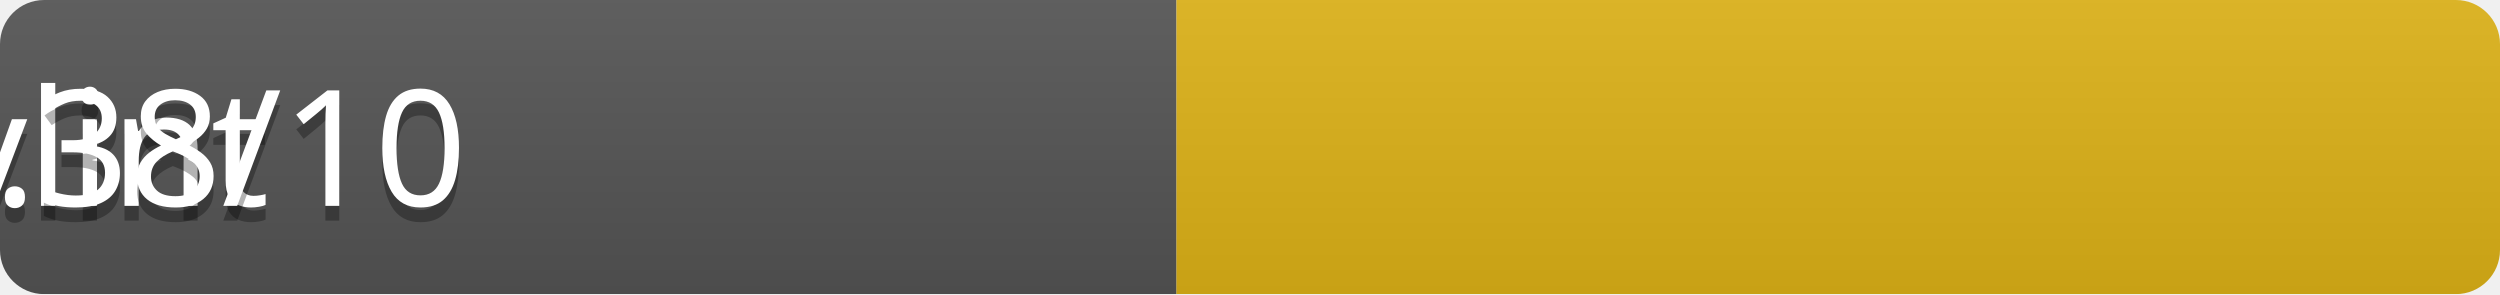
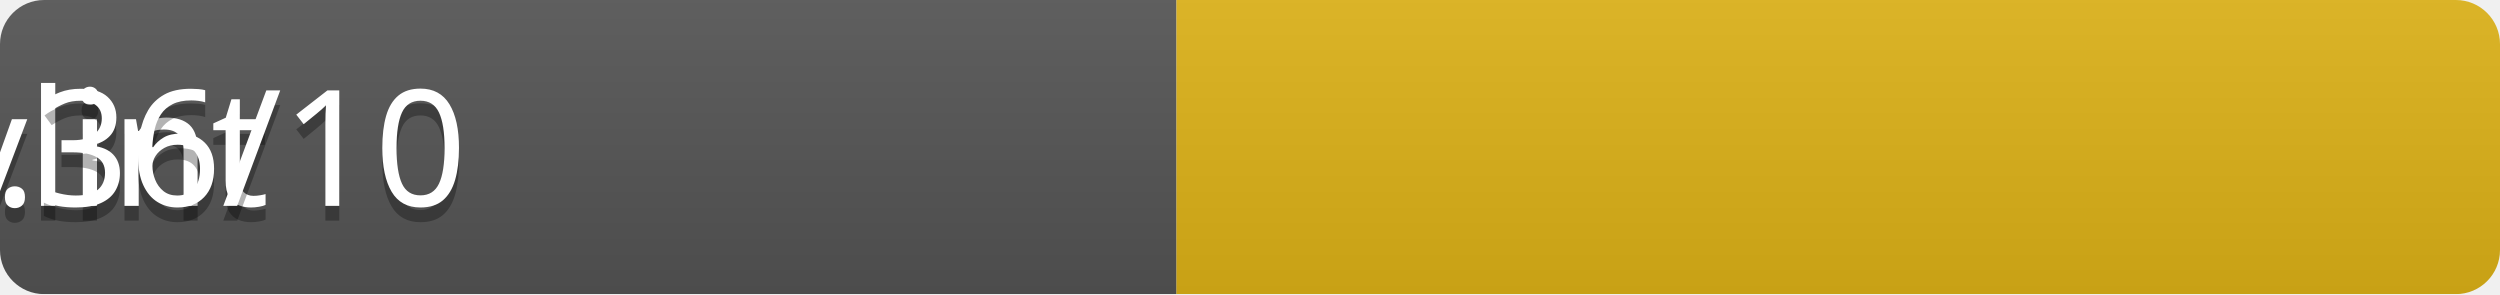
<svg xmlns="http://www.w3.org/2000/svg" width="170" height="20">
  <linearGradient id="b" x2="0" y2="100%">
    <stop offset="0" stop-color="#bbb" stop-opacity=".1" />
    <stop offset="1" stop-opacity=".1" />
  </linearGradient>
  <mask id="a">
    <rect width="170" height="20" rx="3" fill="#fff" />
  </mask>
  <g mask="url(#a)">
    <rect width="80" height="20" fill="#555" />
    <rect x="80" width="90" height="20" fill="#dfb317" />
    <rect width="170" height="20" fill="url(#b)" />
  </g>
  <g fill="#fff" text-anchor="middle" font-family="Verdana" font-size="110">
    <text x="40" y="150" fill="#010101" fill-opacity=".3" transform="scale(.1)" textLength="600">pylint</text>
    <text x="40" y="140" transform="scale(.1)" textLength="600">pylint</text>
-     <text x="125" y="150" fill="#010101" fill-opacity=".3" transform="scale(.1)" textLength="700">7.38/10</text>
-     <text x="125" y="140" transform="scale(.1)" textLength="700">7.38/10</text>
+     <text x="125" y="150" fill="#010101" fill-opacity=".3" transform="scale(.1)" textLength="700">7.36/10</text>
+     <text x="125" y="140" transform="scale(.1)" textLength="700">7.36/10</text>
  </g>
</svg>
